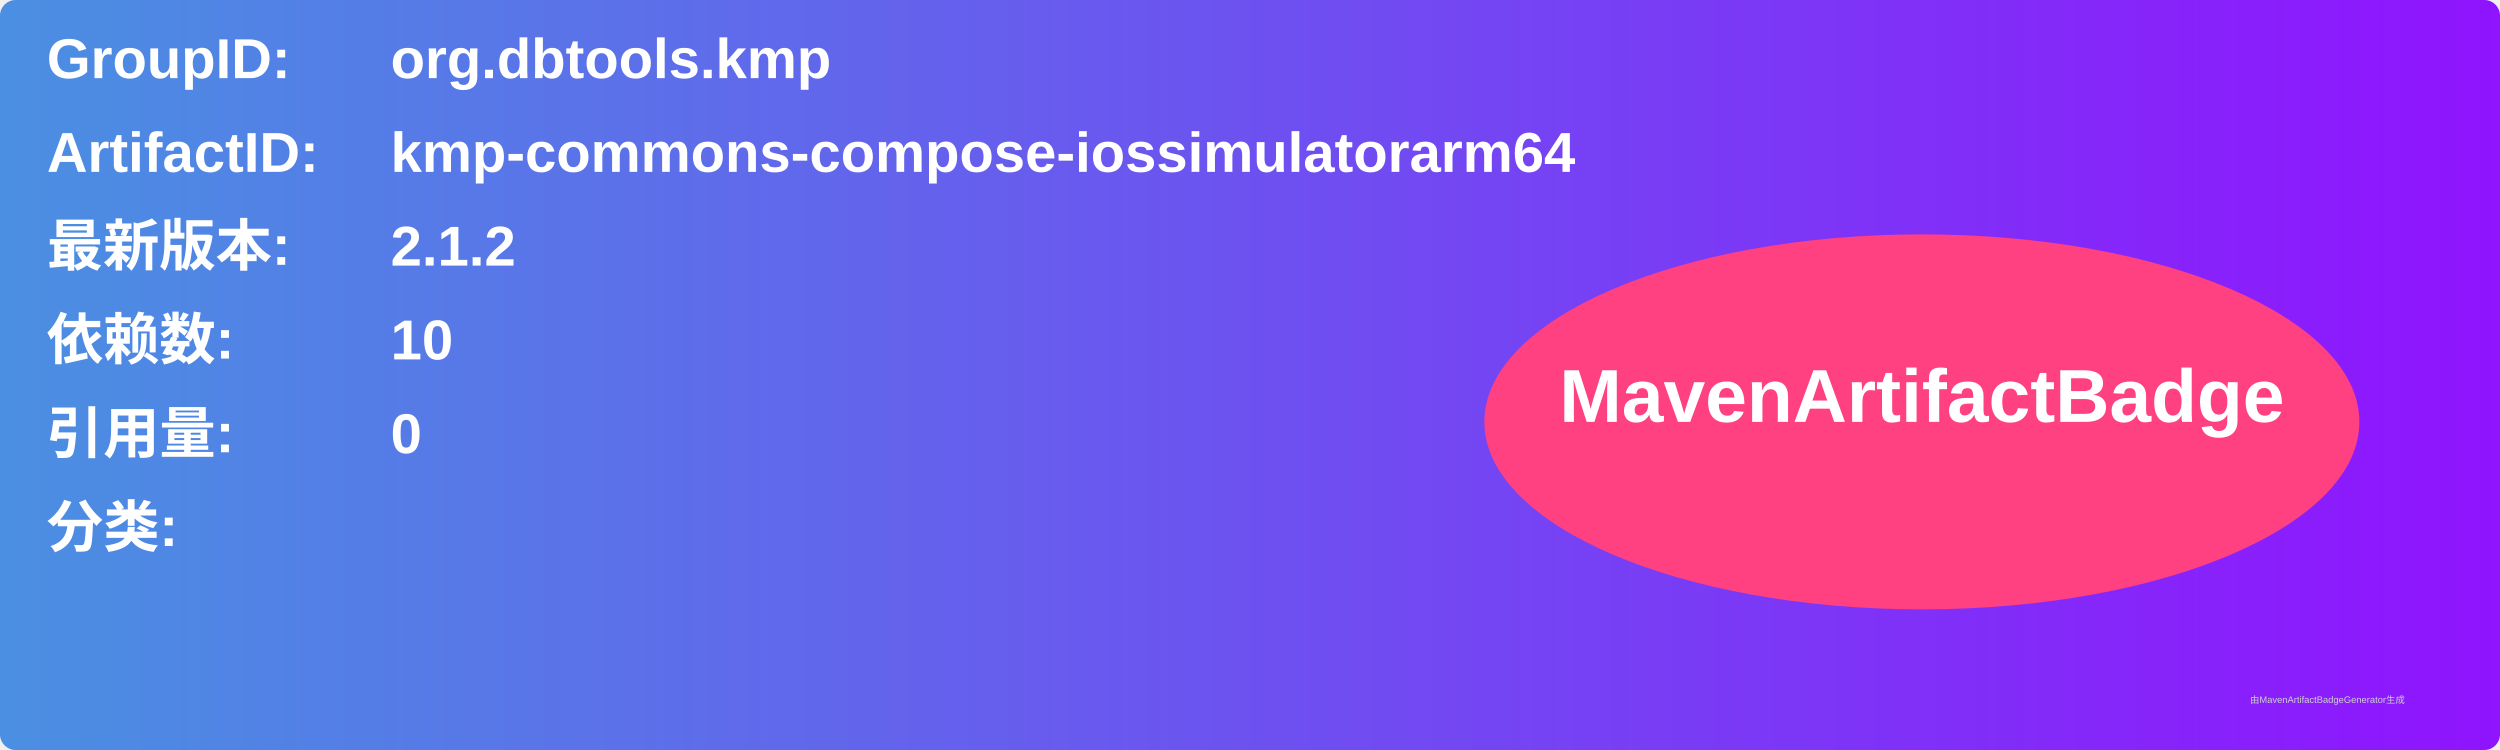
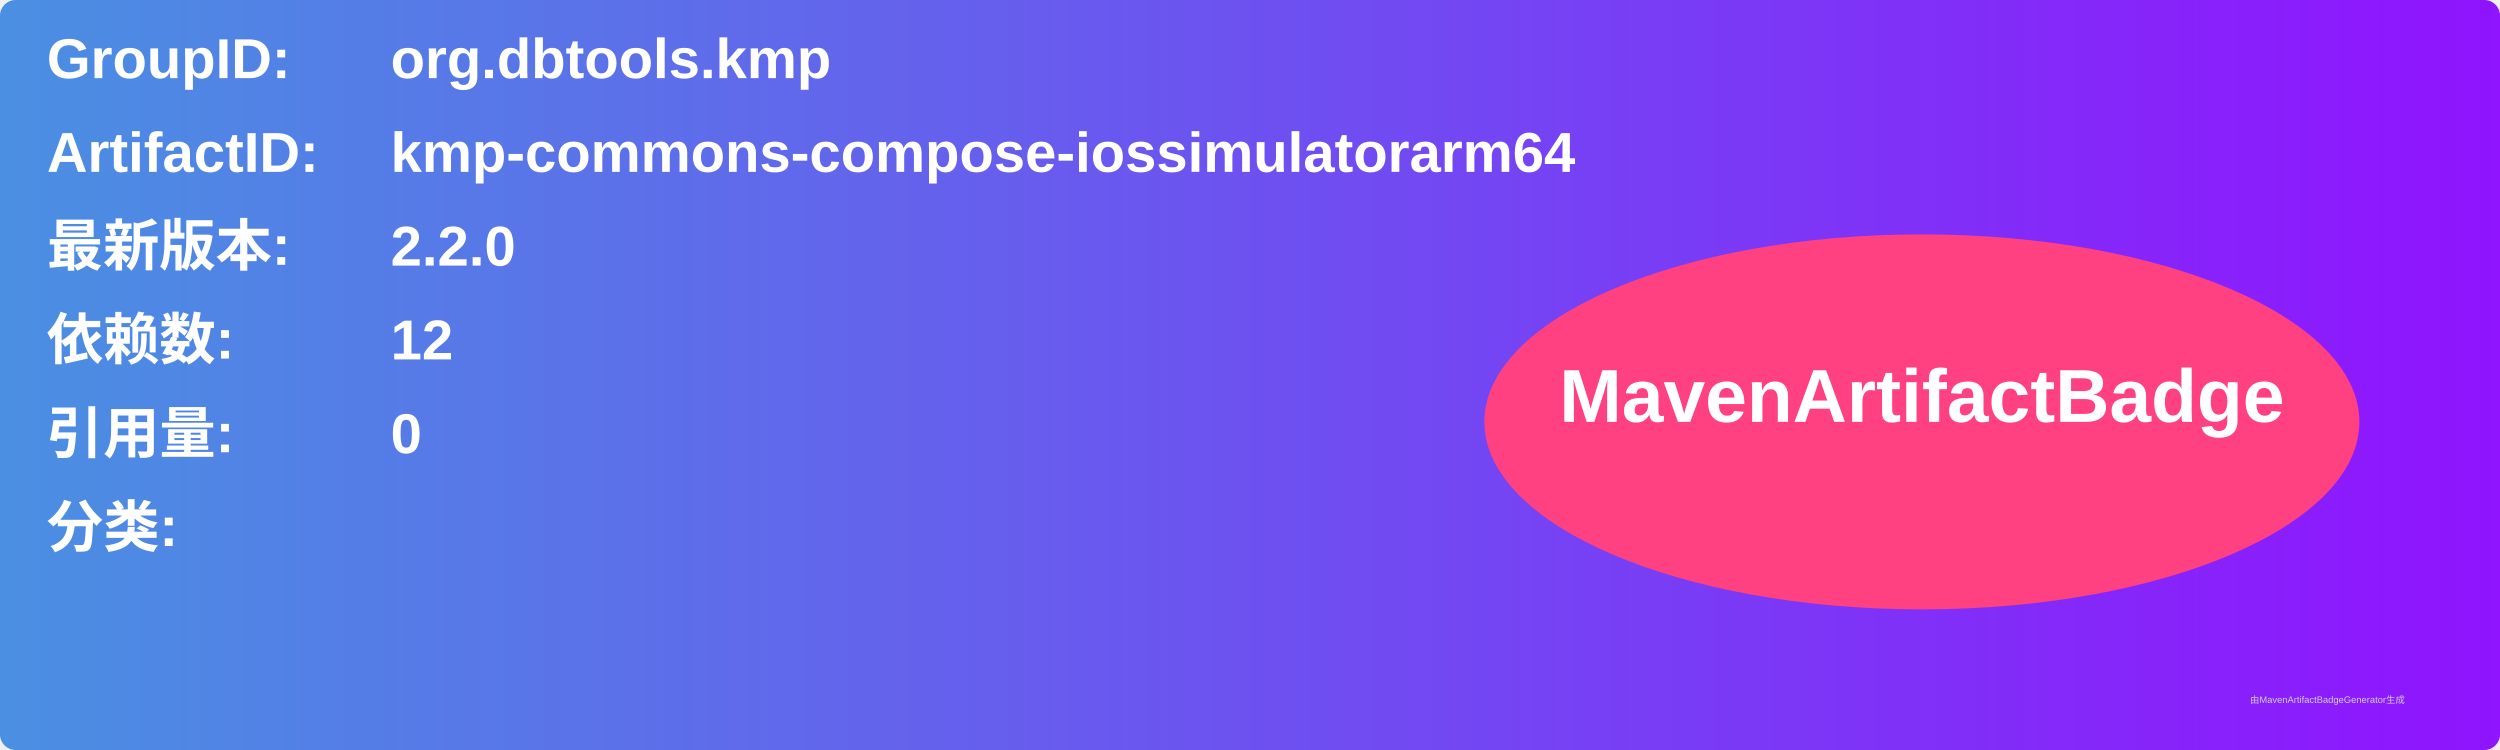
<svg xmlns="http://www.w3.org/2000/svg" width="800" height="240" viewBox="0 0 800 240">
  <linearGradient id="grad" x1="0%" y1="0%" x2="100%" y2="0%">
    <stop offset="0%" stop-color="#4a90e2" />
    <stop offset="100%" stop-color="#9013fe" />
  </linearGradient>
  <rect width="100%" height="100%" rx="5" ry="5" fill="url(#grad)" />
  <g transform="translate(15, 15)">
    <text x="0" y="10" font-family="Arial" font-size="18" fill="white" font-weight="bold" width="260">GroupID:</text>
    <text x="110" y="10" font-family="Arial" font-size="18" fill="white" font-weight="bold" width="460">org.dbtools.kmp</text>
    <text x="0" y="40" font-family="Arial" font-size="18" fill="white" font-weight="bold" width="260">ArtifactID:</text>
    <text x="110" y="40" font-family="Arial" font-size="18" fill="white" font-weight="bold" width="460">kmp-commons-compose-iossimulatorarm64</text>
    <text x="0" y="70" font-family="Arial" font-size="18" fill="white" font-weight="bold">最新版本:</text>
    <text x="110" y="70" font-family="Arial" font-size="18" fill="white" font-weight="bold">
-       <tspan font-weight="bold">2.1.2</tspan>
+       <tspan font-weight="bold">2.2.0</tspan>
    </text>
    <text x="0" y="100" font-family="Arial" font-size="18" fill="white" font-weight="bold">依赖数: </text>
    <text x="110" y="100" font-family="Arial" font-size="18" fill="white">
-       <tspan font-weight="bold">10</tspan>
+       <tspan font-weight="bold">12</tspan>
    </text>
    <text x="0" y="130" font-family="Arial" font-size="18" fill="white" font-weight="bold">引用量: </text>
    <text x="110" y="130" font-family="Arial" font-size="18" fill="white">
      <tspan font-weight="bold">0</tspan>
    </text>
    <text x="0" y="160" font-family="Arial" font-size="18" fill="white" font-weight="bold">分类:</text>
    <text x="10" y="190" font-family="Arial" font-size="10" fill="white">
      <tspan font-weight="bold" />
    </text>
    <ellipse cx="600" cy="120" rx="140" ry="60" fill="#ff4081" />
    <text x="600" y="120" text-anchor="middle" font-family="Arial" font-size="24" fill="white" font-weight="bold">MavenArtifactBadge</text>
  </g>
  <text x="720" y="225" font-family="Arial" font-size="3" fill="#d0d0d0">由MavenArtifactBadgeGenerator生成</text>
</svg>
